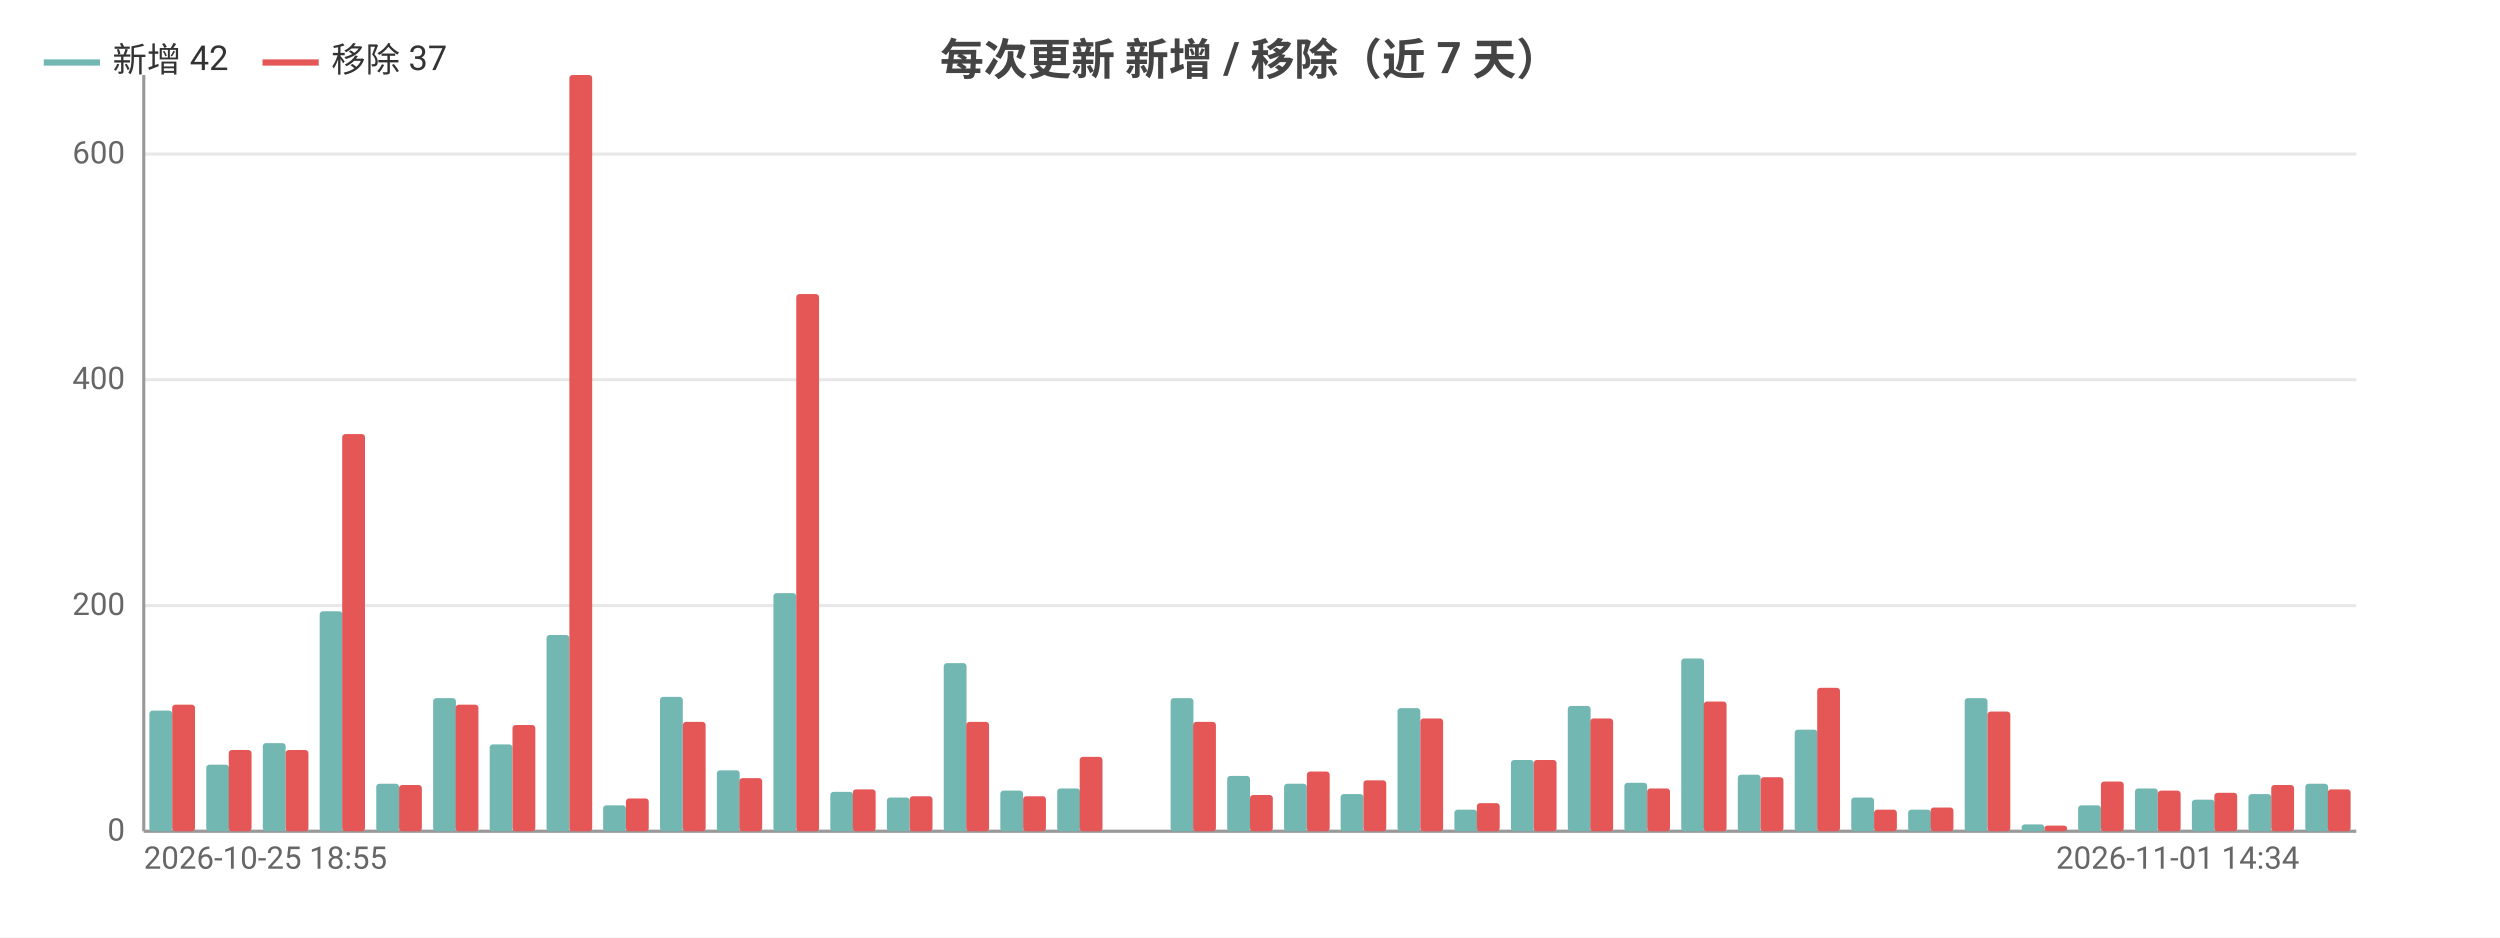
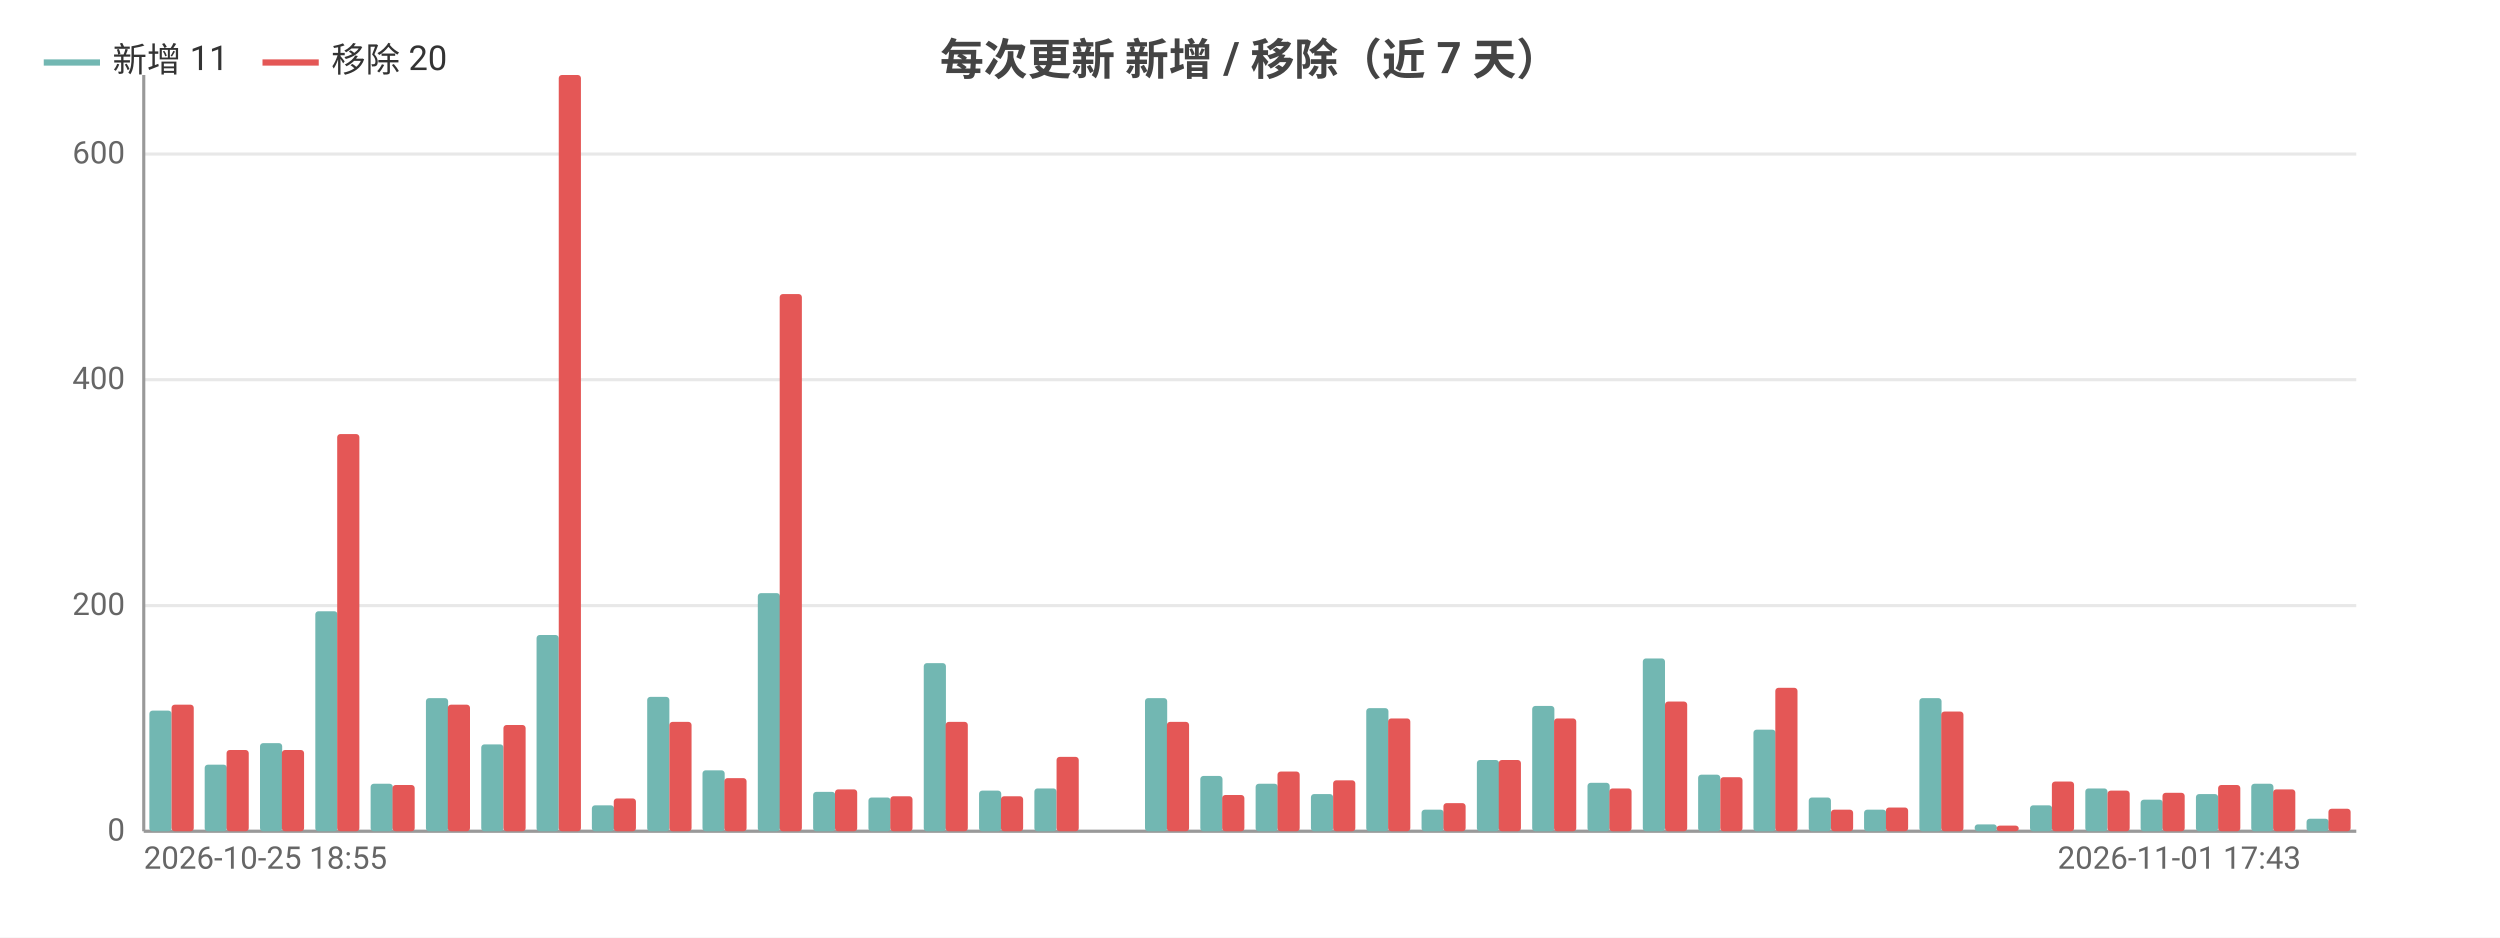
<svg xmlns="http://www.w3.org/2000/svg" width="800" height="300" viewBox="0 0 800 300">
  <rect width="800" height="300" fill="#ffffff" />
  <style>text{font-family:system-ui,-apple-system,'Segoe UI',Roboto,'PingFang SC','Microsoft YaHei','Noto Sans CJK SC',sans-serif}.g{stroke:#e8e8e8;stroke-width:1}.a{stroke:#999;stroke-width:1}.t{font-size:10px;fill:#666}.m{font-size:10px;text-anchor:middle;fill:#666}.e{font-size:10px;text-anchor:end;fill:#666}.l{font-size:11px;fill:#333}.tt{font-size:14px;font-weight:600;text-anchor:middle;fill:#444}.em{font-size:13px;text-anchor:middle;fill:#999}</style>
  <text class="tt" x="400.0" y="24">每次更新 新增 / 移除（近 7 天）</text>
  <line class="g" x1="46" y1="266" x2="754" y2="266" />
  <text class="e" x="40" y="269">0</text>
  <line class="g" x1="46" y1="193.8" x2="754" y2="193.8" />
  <text class="e" x="40" y="196.8">200</text>
  <line class="g" x1="46" y1="121.5" x2="754" y2="121.5" />
  <text class="e" x="40" y="124.5">400</text>
  <line class="g" x1="46" y1="49.3" x2="754" y2="49.3" />
  <text class="e" x="40" y="52.3">600</text>
  <line class="a" x1="46" y1="24" x2="46" y2="266" />
  <line class="a" x1="46" y1="266" x2="754" y2="266" />
-   <rect x="47.8" y="227.4" width="7.3" height="38.6" fill="#72b7b2" rx="1" />
-   <rect x="55.1" y="225.5" width="7.3" height="40.5" fill="#e45756" rx="1" />
-   <rect x="66.0" y="244.7" width="7.3" height="21.3" fill="#72b7b2" rx="1" />
-   <rect x="73.2" y="240.0" width="7.3" height="26.0" fill="#e45756" rx="1" />
-   <rect x="84.1" y="237.8" width="7.3" height="28.2" fill="#72b7b2" rx="1" />
-   <rect x="91.4" y="240.0" width="7.3" height="26.0" fill="#e45756" rx="1" />
-   <rect x="102.3" y="195.6" width="7.3" height="70.4" fill="#72b7b2" rx="1" />
-   <rect x="109.5" y="138.9" width="7.3" height="127.1" fill="#e45756" rx="1" />
-   <rect x="120.4" y="250.8" width="7.3" height="15.2" fill="#72b7b2" rx="1" />
-   <rect x="127.7" y="251.2" width="7.3" height="14.8" fill="#e45756" rx="1" />
-   <rect x="138.6" y="223.4" width="7.3" height="42.6" fill="#72b7b2" rx="1" />
-   <rect x="145.8" y="225.5" width="7.3" height="40.5" fill="#e45756" rx="1" />
-   <rect x="156.7" y="238.2" width="7.3" height="27.8" fill="#72b7b2" rx="1" />
-   <rect x="164" y="232.0" width="7.3" height="34.0" fill="#e45756" rx="1" />
-   <rect x="174.9" y="203.2" width="7.3" height="62.8" fill="#72b7b2" rx="1" />
-   <rect x="182.2" y="24" width="7.3" height="242" fill="#e45756" rx="1" />
-   <rect x="193.0" y="257.7" width="7.3" height="8.3" fill="#72b7b2" rx="1" />
-   <rect x="200.3" y="255.5" width="7.3" height="10.5" fill="#e45756" rx="1" />
-   <rect x="211.2" y="223.0" width="7.3" height="43.0" fill="#72b7b2" rx="1" />
-   <rect x="218.5" y="231.0" width="7.3" height="35.0" fill="#e45756" rx="1" />
-   <rect x="229.4" y="246.5" width="7.3" height="19.5" fill="#72b7b2" rx="1" />
-   <rect x="236.6" y="249.0" width="7.3" height="17.0" fill="#e45756" rx="1" />
-   <rect x="247.5" y="189.8" width="7.3" height="76.2" fill="#72b7b2" rx="1" />
-   <rect x="254.8" y="94.1" width="7.3" height="171.9" fill="#e45756" rx="1" />
-   <rect x="265.7" y="253.4" width="7.3" height="12.6" fill="#72b7b2" rx="1" />
-   <rect x="272.9" y="252.6" width="7.3" height="13.4" fill="#e45756" rx="1" />
-   <rect x="283.8" y="255.2" width="7.3" height="10.8" fill="#72b7b2" rx="1" />
-   <rect x="291.1" y="254.8" width="7.3" height="11.2" fill="#e45756" rx="1" />
-   <rect x="302.0" y="212.2" width="7.3" height="53.8" fill="#72b7b2" rx="1" />
-   <rect x="309.2" y="231.0" width="7.3" height="35.0" fill="#e45756" rx="1" />
-   <rect x="320.1" y="253.0" width="7.3" height="13.0" fill="#72b7b2" rx="1" />
-   <rect x="327.4" y="254.8" width="7.3" height="11.2" fill="#e45756" rx="1" />
-   <rect x="338.3" y="252.3" width="7.3" height="13.7" fill="#72b7b2" rx="1" />
-   <rect x="345.5" y="242.2" width="7.3" height="23.8" fill="#e45756" rx="1" />
-   <rect x="356.4" y="266" width="7.3" height="0" fill="#72b7b2" rx="1" />
-   <rect x="363.7" y="266" width="7.3" height="0" fill="#e45756" rx="1" />
-   <rect x="374.6" y="223.4" width="7.3" height="42.6" fill="#72b7b2" rx="1" />
-   <rect x="381.8" y="231.0" width="7.3" height="35.0" fill="#e45756" rx="1" />
-   <rect x="392.7" y="248.3" width="7.3" height="17.7" fill="#72b7b2" rx="1" />
-   <rect x="400" y="254.4" width="7.3" height="11.6" fill="#e45756" rx="1" />
-   <rect x="410.9" y="250.8" width="7.3" height="15.2" fill="#72b7b2" rx="1" />
-   <rect x="418.2" y="246.9" width="7.3" height="19.1" fill="#e45756" rx="1" />
-   <rect x="429.0" y="254.1" width="7.3" height="11.9" fill="#72b7b2" rx="1" />
-   <rect x="436.3" y="249.7" width="7.3" height="16.3" fill="#e45756" rx="1" />
-   <rect x="447.2" y="226.6" width="7.3" height="39.4" fill="#72b7b2" rx="1" />
-   <rect x="454.5" y="229.9" width="7.3" height="36.1" fill="#e45756" rx="1" />
-   <rect x="465.4" y="259.1" width="7.3" height="6.9" fill="#72b7b2" rx="1" />
-   <rect x="472.6" y="257.0" width="7.3" height="9.0" fill="#e45756" rx="1" />
-   <rect x="483.5" y="243.2" width="7.3" height="22.8" fill="#72b7b2" rx="1" />
-   <rect x="490.8" y="243.2" width="7.3" height="22.8" fill="#e45756" rx="1" />
-   <rect x="501.7" y="225.9" width="7.3" height="40.1" fill="#72b7b2" rx="1" />
-   <rect x="508.9" y="229.9" width="7.3" height="36.1" fill="#e45756" rx="1" />
-   <rect x="519.8" y="250.5" width="7.3" height="15.5" fill="#72b7b2" rx="1" />
-   <rect x="527.1" y="252.3" width="7.3" height="13.7" fill="#e45756" rx="1" />
-   <rect x="538.0" y="210.7" width="7.3" height="55.3" fill="#72b7b2" rx="1" />
-   <rect x="545.2" y="224.5" width="7.3" height="41.5" fill="#e45756" rx="1" />
-   <rect x="556.1" y="247.9" width="7.3" height="18.1" fill="#72b7b2" rx="1" />
-   <rect x="563.4" y="248.7" width="7.3" height="17.3" fill="#e45756" rx="1" />
-   <rect x="574.3" y="233.5" width="7.3" height="32.5" fill="#72b7b2" rx="1" />
-   <rect x="581.5" y="220.1" width="7.3" height="45.9" fill="#e45756" rx="1" />
-   <rect x="592.4" y="255.2" width="7.3" height="10.8" fill="#72b7b2" rx="1" />
-   <rect x="599.7" y="259.1" width="7.3" height="6.9" fill="#e45756" rx="1" />
-   <rect x="610.6" y="259.1" width="7.3" height="6.9" fill="#72b7b2" rx="1" />
-   <rect x="617.8" y="258.4" width="7.3" height="7.6" fill="#e45756" rx="1" />
-   <rect x="628.7" y="223.4" width="7.3" height="42.6" fill="#72b7b2" rx="1" />
-   <rect x="636" y="227.7" width="7.3" height="38.3" fill="#e45756" rx="1" />
-   <rect x="646.9" y="263.8" width="7.3" height="2.2" fill="#72b7b2" rx="1" />
-   <rect x="654.2" y="264.2" width="7.3" height="1.8" fill="#e45756" rx="1" />
-   <rect x="665.0" y="257.7" width="7.3" height="8.3" fill="#72b7b2" rx="1" />
-   <rect x="672.3" y="250.1" width="7.3" height="15.9" fill="#e45756" rx="1" />
-   <rect x="683.2" y="252.3" width="7.3" height="13.7" fill="#72b7b2" rx="1" />
-   <rect x="690.5" y="253.0" width="7.3" height="13.0" fill="#e45756" rx="1" />
-   <rect x="701.4" y="255.9" width="7.3" height="10.1" fill="#72b7b2" rx="1" />
-   <rect x="708.6" y="253.7" width="7.3" height="12.3" fill="#e45756" rx="1" />
-   <rect x="719.5" y="254.1" width="7.3" height="11.9" fill="#72b7b2" rx="1" />
-   <rect x="726.8" y="251.2" width="7.3" height="14.8" fill="#e45756" rx="1" />
-   <rect x="737.7" y="250.8" width="7.3" height="15.2" fill="#72b7b2" rx="1" />
-   <rect x="744.9" y="252.6" width="7.3" height="13.4" fill="#e45756" rx="1" />
+   <rect x="47.8" y="227.4" width="7.1" height="38.6" fill="#72b7b2" rx="1" />
+   <rect x="54.9" y="225.5" width="7.1" height="40.5" fill="#e45756" rx="1" />
+   <rect x="65.5" y="244.7" width="7.1" height="21.3" fill="#72b7b2" rx="1" />
+   <rect x="72.5" y="240.0" width="7.1" height="26.0" fill="#e45756" rx="1" />
+   <rect x="83.2" y="237.8" width="7.1" height="28.2" fill="#72b7b2" rx="1" />
+   <rect x="90.2" y="240.0" width="7.1" height="26.0" fill="#e45756" rx="1" />
+   <rect x="100.9" y="195.6" width="7.1" height="70.4" fill="#72b7b2" rx="1" />
+   <rect x="107.9" y="138.9" width="7.1" height="127.1" fill="#e45756" rx="1" />
+   <rect x="118.6" y="250.8" width="7.1" height="15.2" fill="#72b7b2" rx="1" />
+   <rect x="125.6" y="251.2" width="7.1" height="14.8" fill="#e45756" rx="1" />
+   <rect x="136.3" y="223.4" width="7.1" height="42.6" fill="#72b7b2" rx="1" />
+   <rect x="143.3" y="225.5" width="7.1" height="40.5" fill="#e45756" rx="1" />
+   <rect x="154.0" y="238.2" width="7.1" height="27.8" fill="#72b7b2" rx="1" />
+   <rect x="161.1" y="232.0" width="7.1" height="34.0" fill="#e45756" rx="1" />
+   <rect x="171.7" y="203.2" width="7.1" height="62.8" fill="#72b7b2" rx="1" />
+   <rect x="178.8" y="24" width="7.1" height="242" fill="#e45756" rx="1" />
+   <rect x="189.4" y="257.7" width="7.1" height="8.3" fill="#72b7b2" rx="1" />
+   <rect x="196.4" y="255.5" width="7.1" height="10.5" fill="#e45756" rx="1" />
+   <rect x="207.1" y="223.0" width="7.1" height="43.0" fill="#72b7b2" rx="1" />
+   <rect x="214.2" y="231.0" width="7.1" height="35.0" fill="#e45756" rx="1" />
+   <rect x="224.8" y="246.5" width="7.1" height="19.5" fill="#72b7b2" rx="1" />
+   <rect x="231.8" y="249.0" width="7.1" height="17.0" fill="#e45756" rx="1" />
+   <rect x="242.5" y="189.8" width="7.1" height="76.2" fill="#72b7b2" rx="1" />
+   <rect x="249.5" y="94.1" width="7.1" height="171.9" fill="#e45756" rx="1" />
+   <rect x="260.2" y="253.4" width="7.1" height="12.6" fill="#72b7b2" rx="1" />
+   <rect x="267.2" y="252.6" width="7.1" height="13.4" fill="#e45756" rx="1" />
+   <rect x="277.9" y="255.2" width="7.1" height="10.8" fill="#72b7b2" rx="1" />
+   <rect x="284.9" y="254.8" width="7.1" height="11.2" fill="#e45756" rx="1" />
+   <rect x="295.6" y="212.2" width="7.1" height="53.8" fill="#72b7b2" rx="1" />
+   <rect x="302.6" y="231.0" width="7.1" height="35.0" fill="#e45756" rx="1" />
+   <rect x="313.3" y="253.0" width="7.1" height="13.0" fill="#72b7b2" rx="1" />
+   <rect x="320.3" y="254.8" width="7.1" height="11.2" fill="#e45756" rx="1" />
+   <rect x="331.0" y="252.3" width="7.1" height="13.7" fill="#72b7b2" rx="1" />
+   <rect x="338.1" y="242.2" width="7.1" height="23.8" fill="#e45756" rx="1" />
+   <rect x="348.7" y="266" width="7.1" height="0" fill="#72b7b2" rx="1" />
+   <rect x="355.8" y="266" width="7.1" height="0" fill="#e45756" rx="1" />
+   <rect x="366.4" y="223.4" width="7.1" height="42.6" fill="#72b7b2" rx="1" />
+   <rect x="373.4" y="231.0" width="7.1" height="35.0" fill="#e45756" rx="1" />
+   <rect x="384.1" y="248.3" width="7.1" height="17.7" fill="#72b7b2" rx="1" />
+   <rect x="391.1" y="254.4" width="7.1" height="11.6" fill="#e45756" rx="1" />
+   <rect x="401.8" y="250.8" width="7.1" height="15.2" fill="#72b7b2" rx="1" />
+   <rect x="408.8" y="246.9" width="7.1" height="19.1" fill="#e45756" rx="1" />
+   <rect x="419.5" y="254.1" width="7.1" height="11.9" fill="#72b7b2" rx="1" />
+   <rect x="426.6" y="249.7" width="7.1" height="16.3" fill="#e45756" rx="1" />
+   <rect x="437.2" y="226.6" width="7.1" height="39.4" fill="#72b7b2" rx="1" />
+   <rect x="444.2" y="229.9" width="7.1" height="36.1" fill="#e45756" rx="1" />
+   <rect x="454.9" y="259.1" width="7.1" height="6.9" fill="#72b7b2" rx="1" />
+   <rect x="461.9" y="257.0" width="7.1" height="9.0" fill="#e45756" rx="1" />
+   <rect x="472.6" y="243.2" width="7.1" height="22.8" fill="#72b7b2" rx="1" />
+   <rect x="479.6" y="243.2" width="7.1" height="22.8" fill="#e45756" rx="1" />
+   <rect x="490.3" y="225.9" width="7.1" height="40.1" fill="#72b7b2" rx="1" />
+   <rect x="497.3" y="229.9" width="7.1" height="36.1" fill="#e45756" rx="1" />
+   <rect x="508.0" y="250.5" width="7.1" height="15.5" fill="#72b7b2" rx="1" />
+   <rect x="515.0" y="252.3" width="7.1" height="13.7" fill="#e45756" rx="1" />
+   <rect x="525.7" y="210.7" width="7.1" height="55.3" fill="#72b7b2" rx="1" />
+   <rect x="532.8" y="224.5" width="7.1" height="41.5" fill="#e45756" rx="1" />
+   <rect x="543.4" y="247.9" width="7.1" height="18.1" fill="#72b7b2" rx="1" />
+   <rect x="550.5" y="248.7" width="7.1" height="17.3" fill="#e45756" rx="1" />
+   <rect x="561.1" y="233.5" width="7.1" height="32.5" fill="#72b7b2" rx="1" />
+   <rect x="568.1" y="220.1" width="7.1" height="45.9" fill="#e45756" rx="1" />
+   <rect x="578.8" y="255.2" width="7.1" height="10.8" fill="#72b7b2" rx="1" />
+   <rect x="585.9" y="259.1" width="7.1" height="6.9" fill="#e45756" rx="1" />
+   <rect x="596.5" y="259.1" width="7.1" height="6.9" fill="#72b7b2" rx="1" />
+   <rect x="603.5" y="258.4" width="7.1" height="7.6" fill="#e45756" rx="1" />
+   <rect x="614.2" y="223.4" width="7.1" height="42.6" fill="#72b7b2" rx="1" />
+   <rect x="621.2" y="227.7" width="7.1" height="38.3" fill="#e45756" rx="1" />
+   <rect x="631.9" y="263.8" width="7.1" height="2.2" fill="#72b7b2" rx="1" />
+   <rect x="638.9" y="264.2" width="7.1" height="1.8" fill="#e45756" rx="1" />
+   <rect x="649.6" y="257.7" width="7.1" height="8.3" fill="#72b7b2" rx="1" />
+   <rect x="656.6" y="250.1" width="7.1" height="15.9" fill="#e45756" rx="1" />
+   <rect x="667.3" y="252.3" width="7.1" height="13.7" fill="#72b7b2" rx="1" />
+   <rect x="674.4" y="253.0" width="7.1" height="13.0" fill="#e45756" rx="1" />
+   <rect x="685.0" y="255.9" width="7.1" height="10.1" fill="#72b7b2" rx="1" />
+   <rect x="692.0" y="253.7" width="7.1" height="12.3" fill="#e45756" rx="1" />
+   <rect x="702.7" y="254.1" width="7.1" height="11.9" fill="#72b7b2" rx="1" />
+   <rect x="709.8" y="251.2" width="7.1" height="14.8" fill="#e45756" rx="1" />
+   <rect x="720.4" y="250.8" width="7.1" height="15.2" fill="#72b7b2" rx="1" />
+   <rect x="727.4" y="252.6" width="7.1" height="13.4" fill="#e45756" rx="1" />
+   <rect x="738.1" y="262.0" width="7.1" height="4.0" fill="#72b7b2" rx="1" />
+   <rect x="745.1" y="258.8" width="7.1" height="7.2" fill="#e45756" rx="1" />
  <text class="t" x="46" y="278">2026-10-25 18:55</text>
-   <text class="e" x="735.8" y="278">2026-11-01 14:34</text>
+   <text class="e" x="736.3" y="278">2026-11-01 17:43</text>
  <line x1="14" y1="20" x2="32" y2="20" stroke="#72b7b2" stroke-width="2" />
-   <text class="l" x="36" y="23">新增 42</text>
+   <text class="l" x="36" y="23">新增 11</text>
  <line x1="84.0" y1="20" x2="102.0" y2="20" stroke="#e45756" stroke-width="2" />
-   <text class="l" x="106.0" y="23">移除 37</text>
+   <text class="l" x="106.0" y="23">移除 20</text>
</svg>
